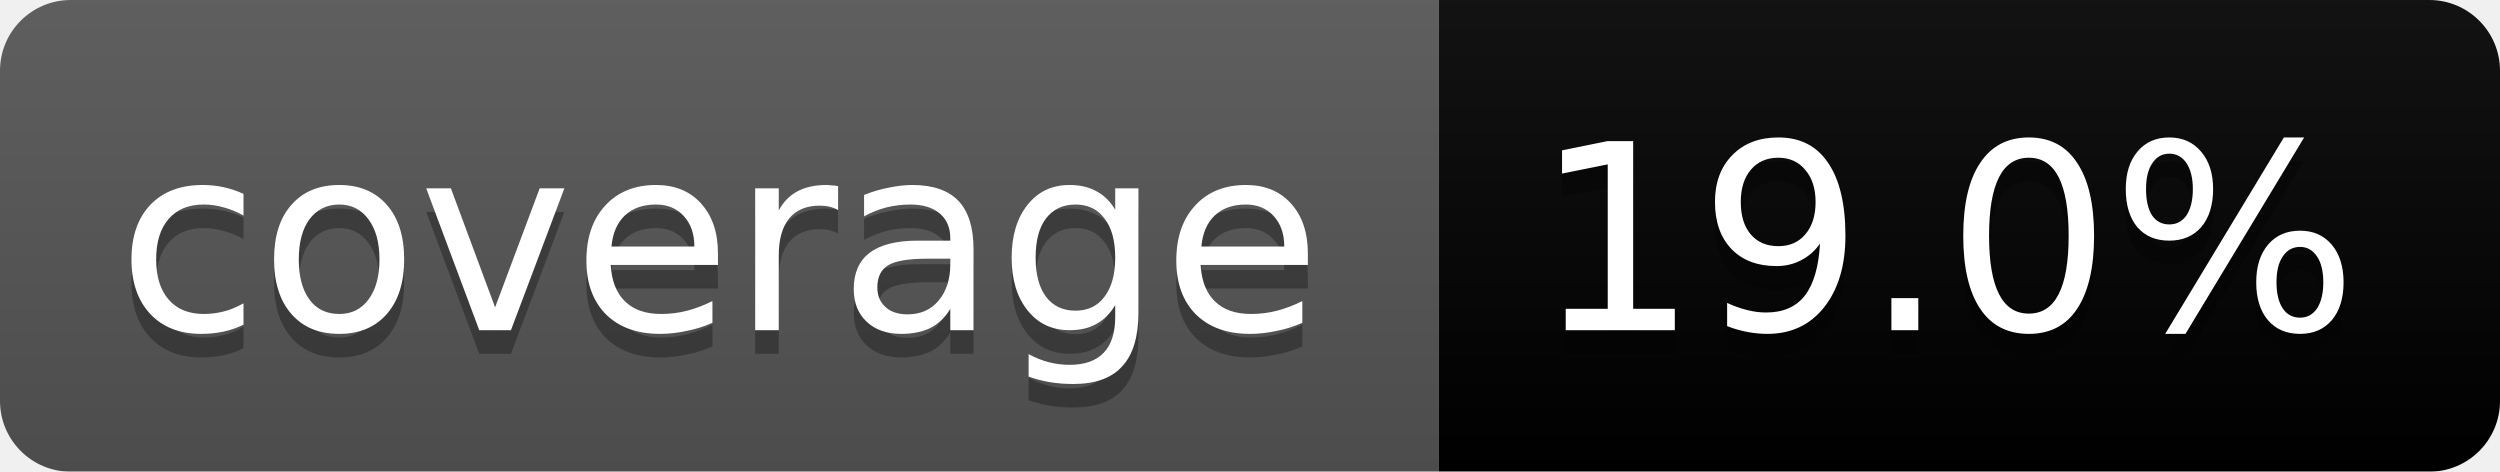
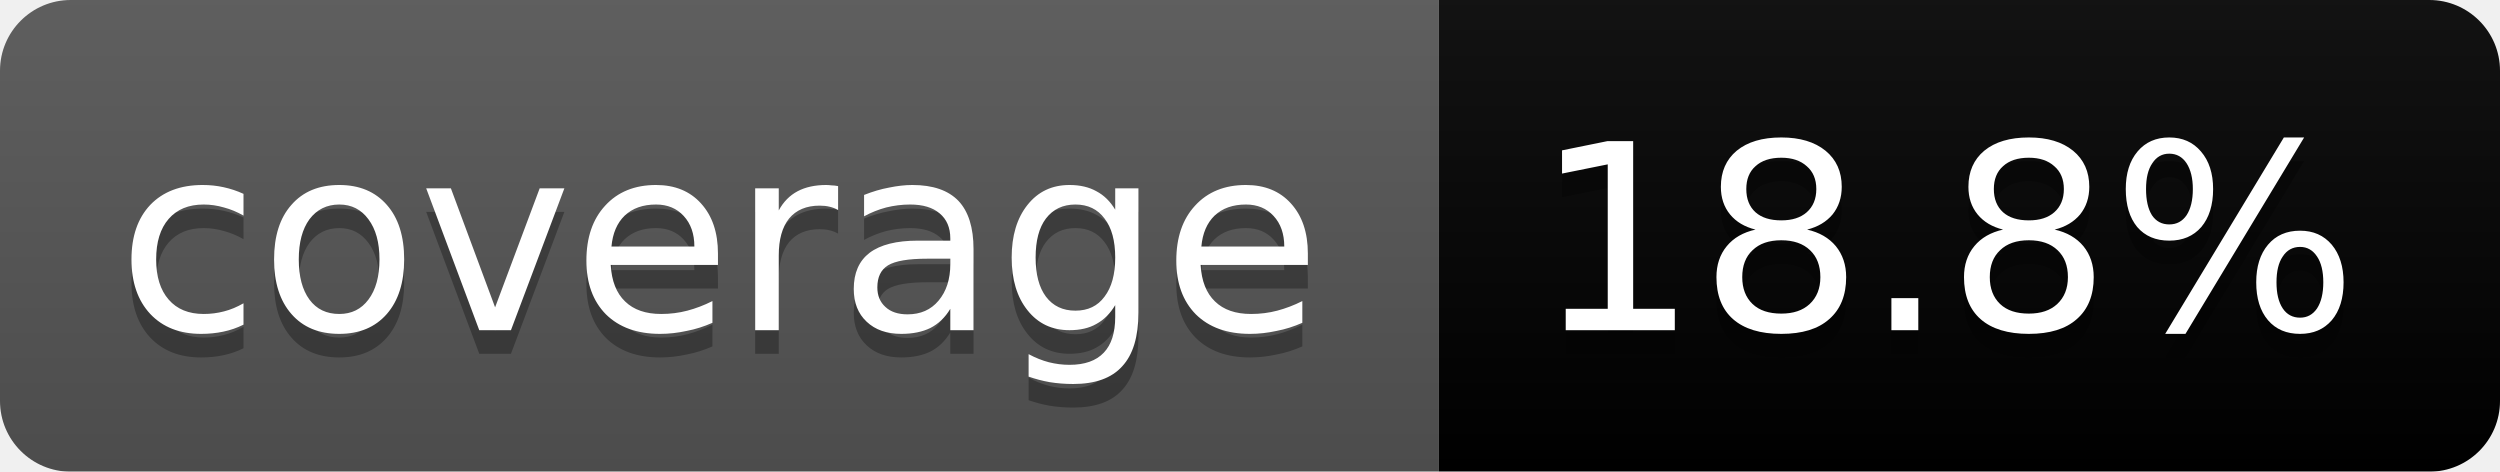
<svg xmlns="http://www.w3.org/2000/svg" width="106" height="20">
  <linearGradient id="b" x2="0" y2="100%">
    <stop offset="0" stop-color="#bbb" stop-opacity=".1" />
    <stop offset="1" stop-opacity=".1" />
  </linearGradient>
  <mask id="a">
    <rect width="106" height="20" rx="3" fill="#fff" />
  </mask>
  <g mask="url(#a)">
    <path fill="#555" d="M0 0h61v20H0z" />
    <path fill="#red" d="M61 0h45v20H61z" />
    <path fill="url(#b)" d="M0 0h106v20H0z" />
  </g>
  <g fill="#fff" text-anchor="middle" font-family="DejaVu Sans,Verdana,Geneva,sans-serif" font-size="11">
    <text x="30.5" y="15" fill="#010101" fill-opacity=".3">coverage</text>
    <text x="30.5" y="14">coverage</text>
-     <text x="82.5" y="15" fill="#010101" fill-opacity=".3">19.0%</text>
-     <text x="82.5" y="14">19.0%</text>
+     <text x="82.5" y="15" fill="#010101" fill-opacity=".3">18.8%</text>
+     <text x="82.5" y="14">18.8%</text>
  </g>
</svg>
